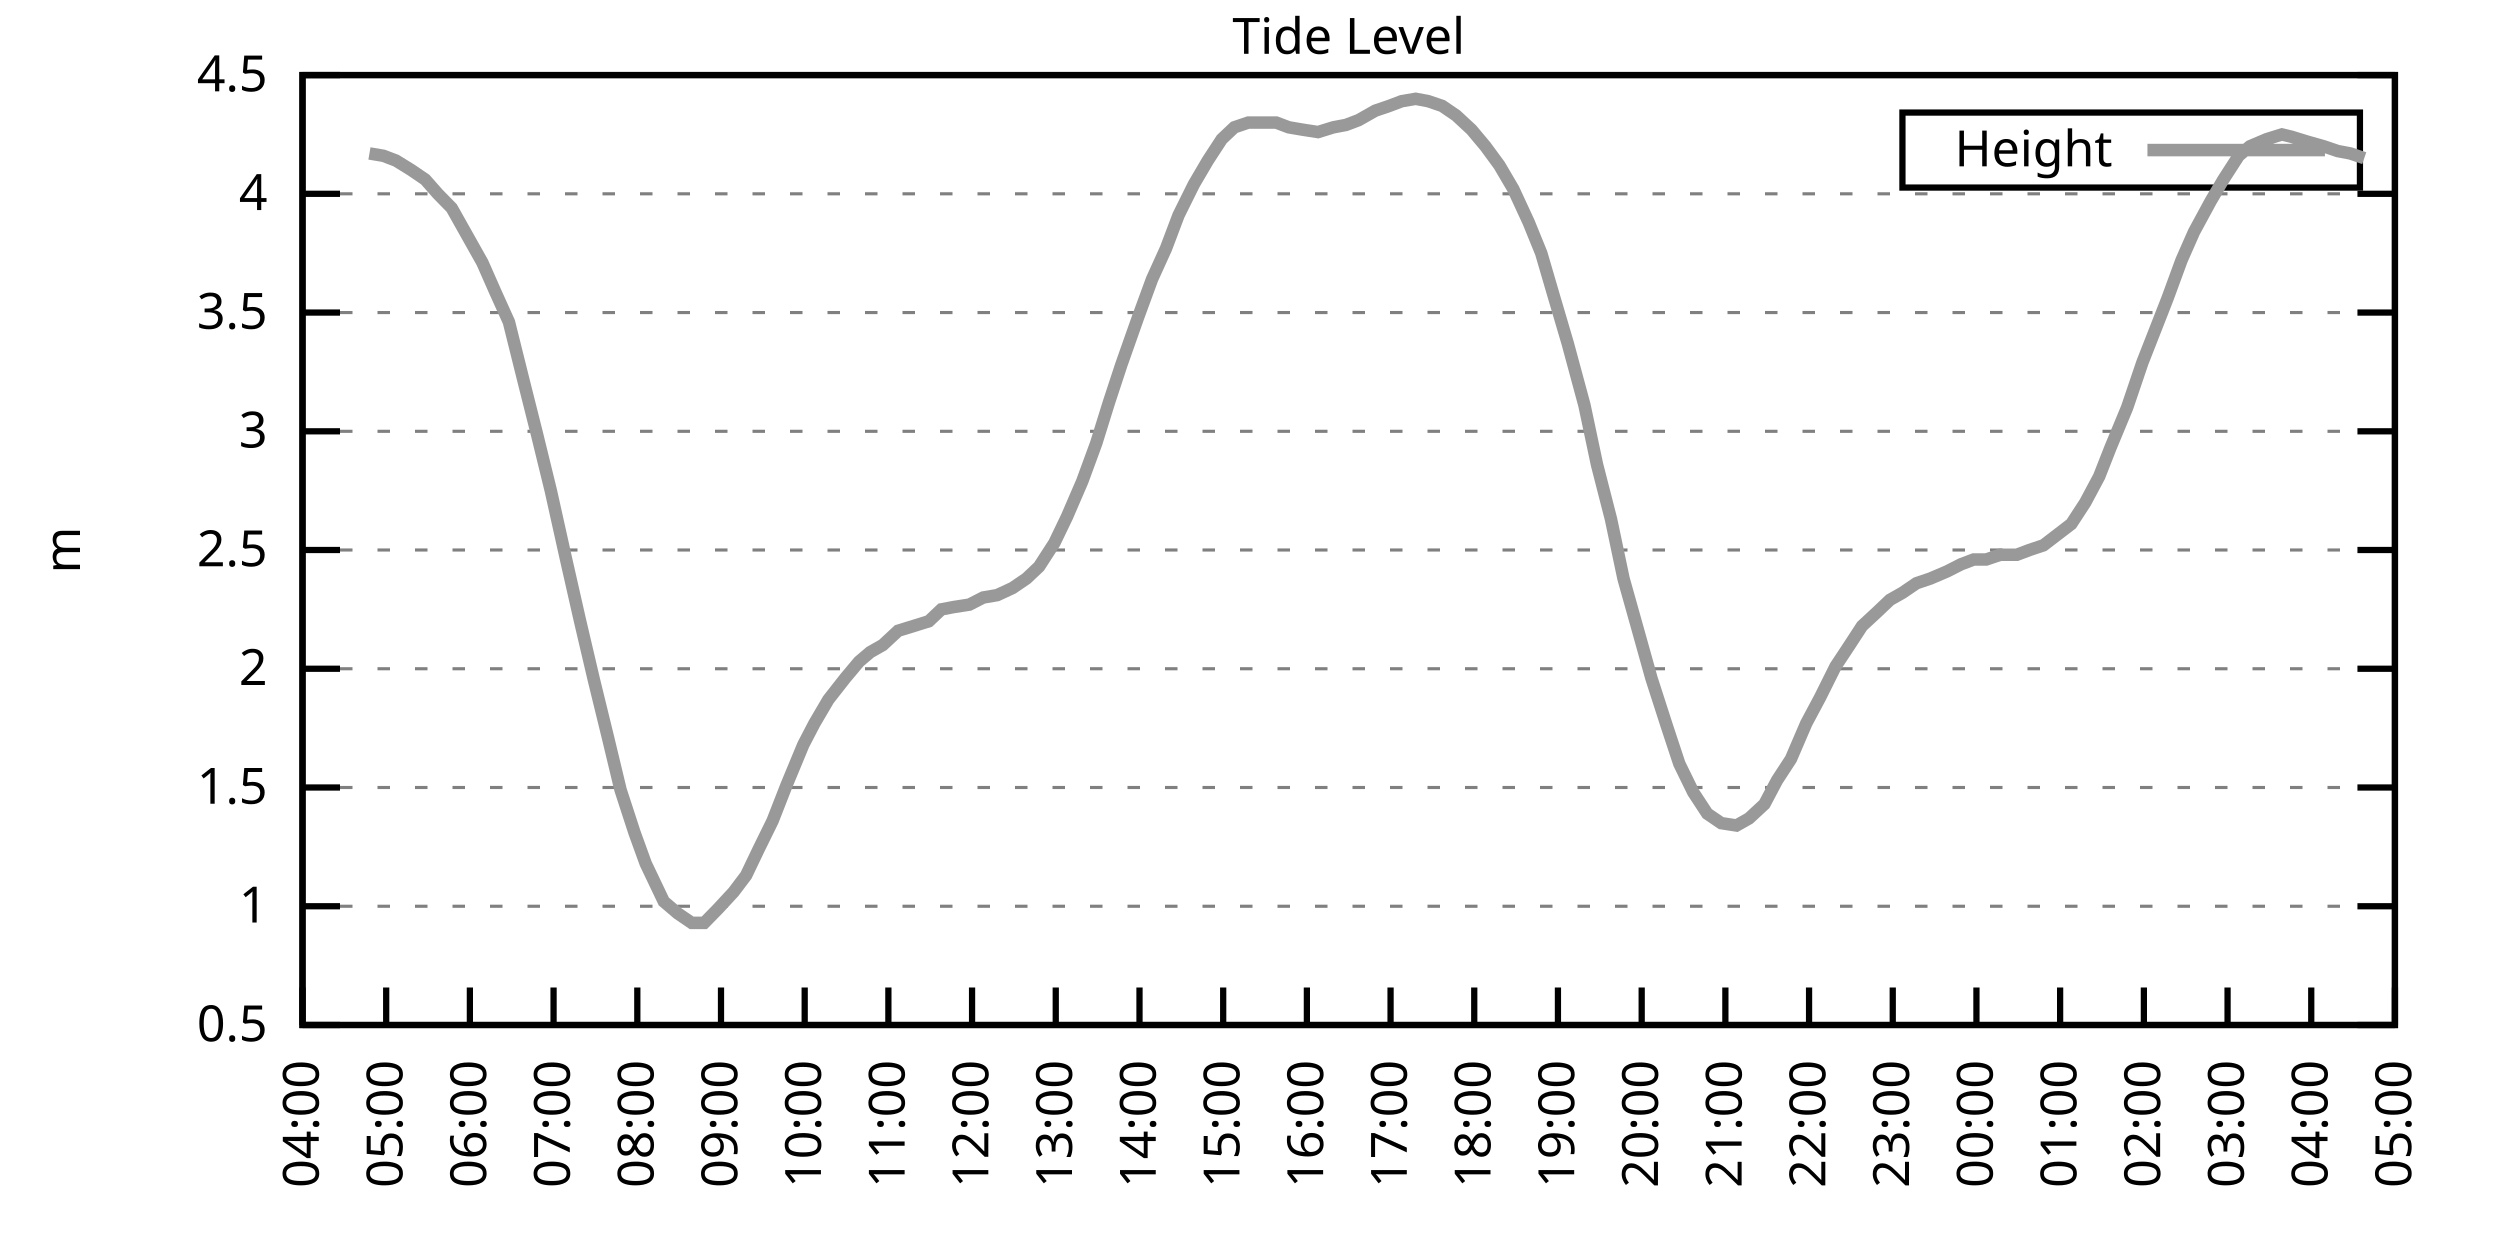
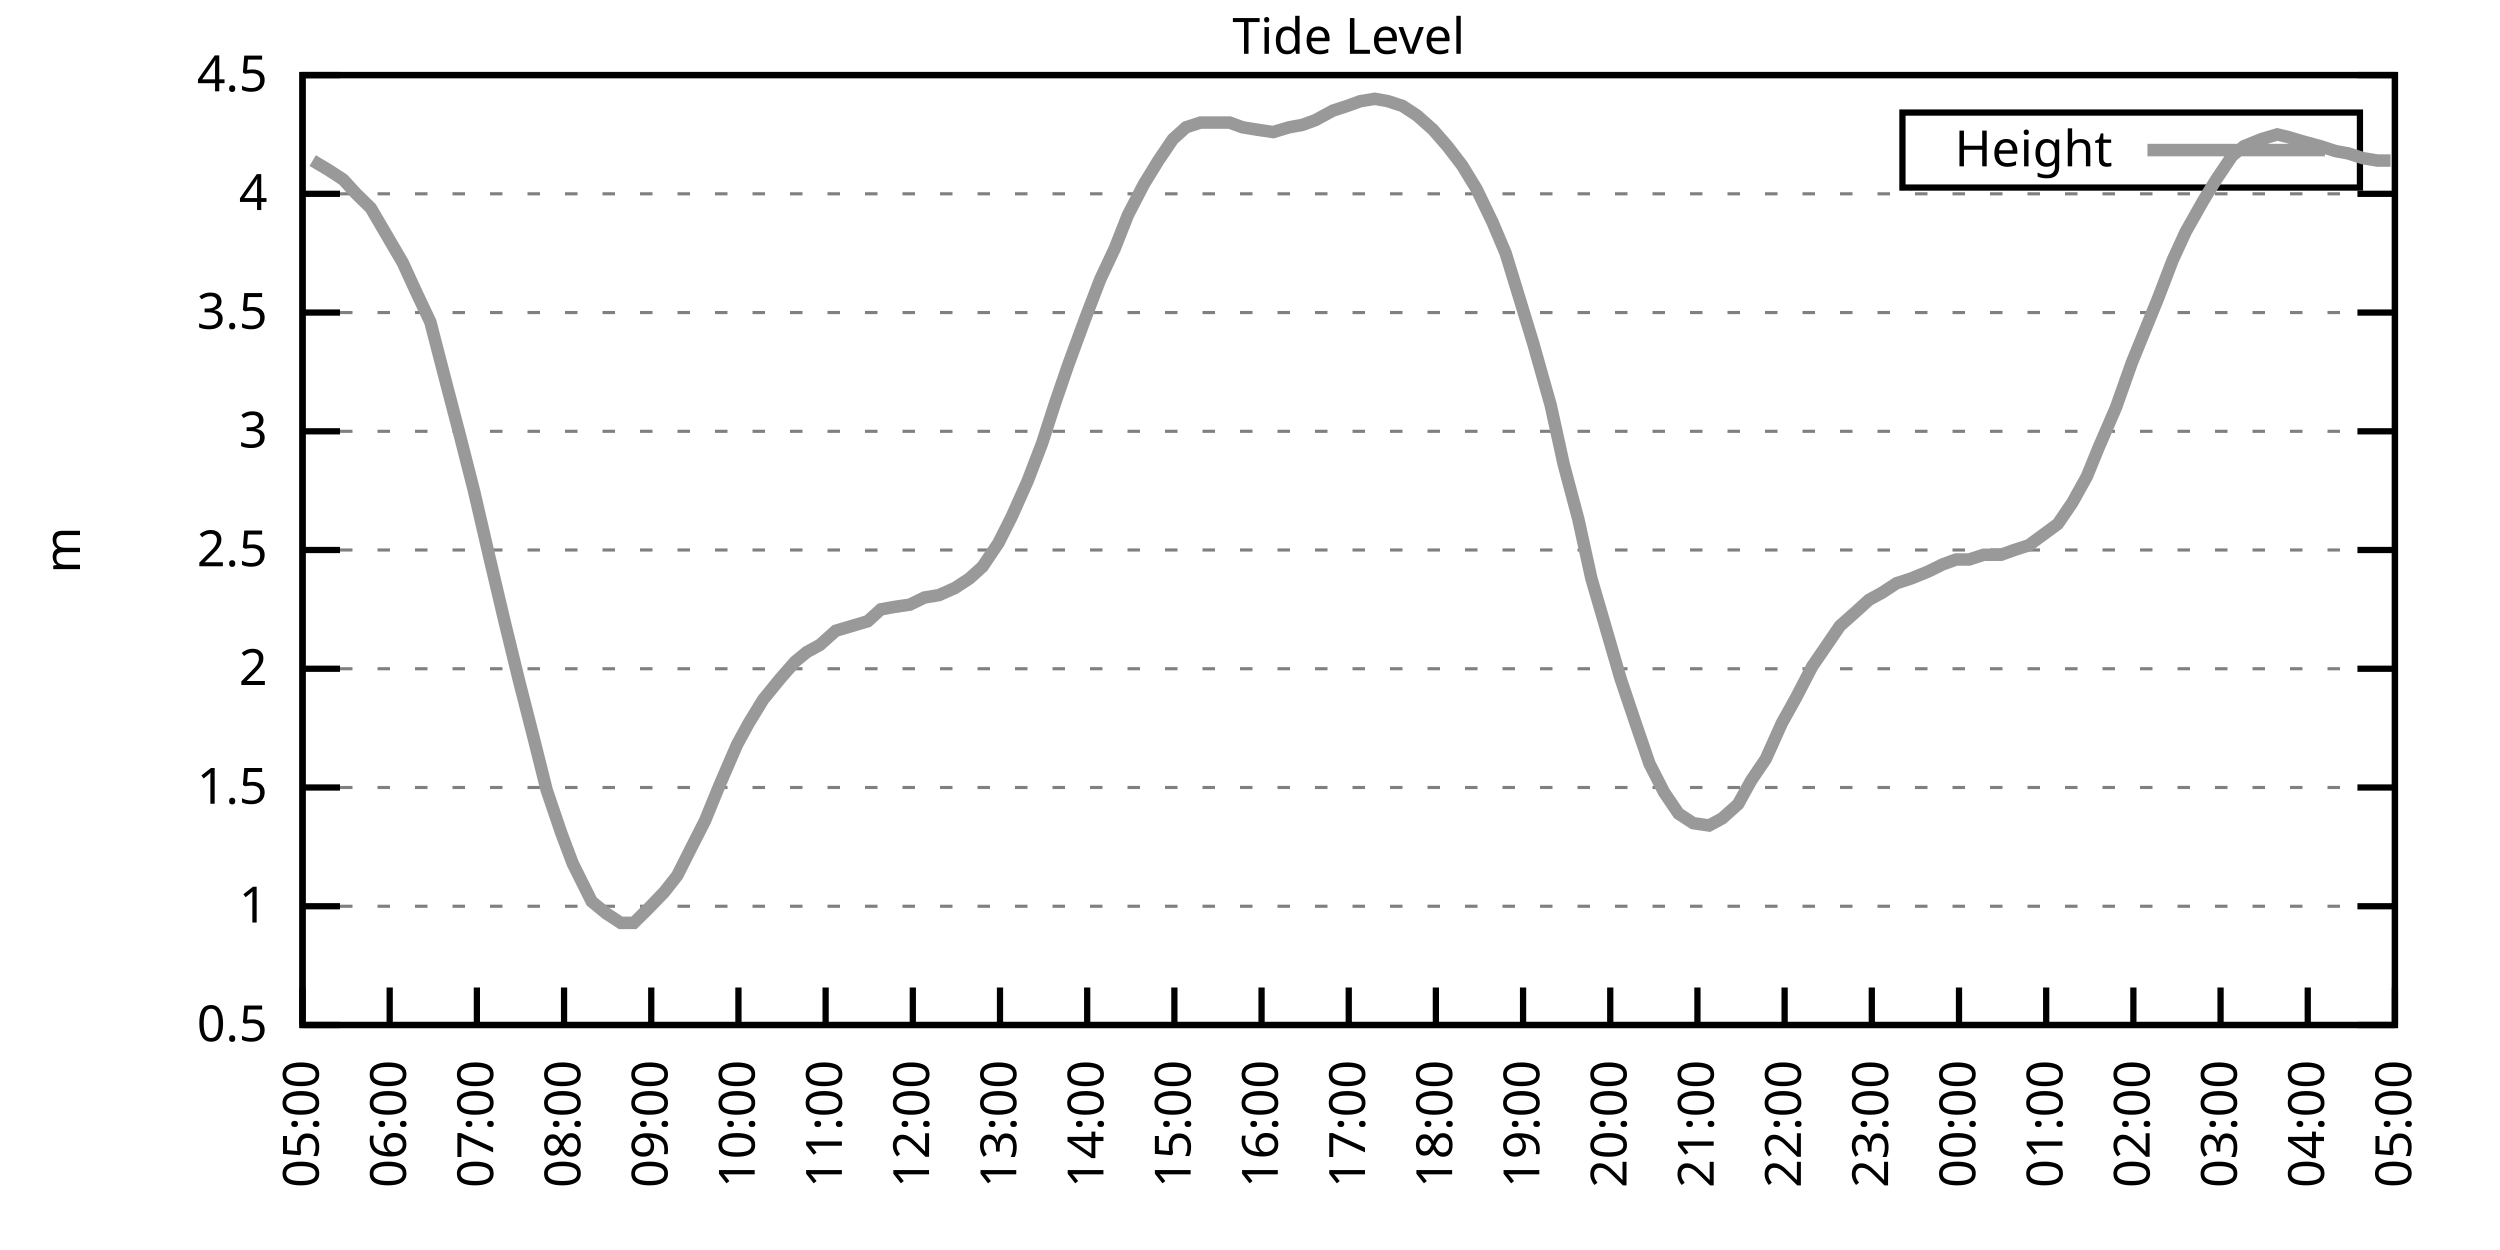
<svg xmlns="http://www.w3.org/2000/svg" xmlns:xlink="http://www.w3.org/1999/xlink" width="400" height="200" viewBox="0 0 400 200">
  <g id="gnuplot_canvas">
    <rect x="0" y="0" width="400" height="200" fill="none" />
    <defs>
      <circle id="gpDot" r="0.5" stroke-width="0.5" stroke="currentColor" />
      <path id="gpPt0" stroke-width="0.333" stroke="currentColor" d="M-1,0 h2 M0,-1 v2" />
      <path id="gpPt1" stroke-width="0.333" stroke="currentColor" d="M-1,-1 L1,1 M1,-1 L-1,1" />
      <path id="gpPt2" stroke-width="0.333" stroke="currentColor" d="M-1,0 L1,0 M0,-1 L0,1 M-1,-1 L1,1 M-1,1 L1,-1" />
      <rect id="gpPt3" stroke-width="0.333" stroke="currentColor" x="-1" y="-1" width="2" height="2" />
      <rect id="gpPt4" stroke-width="0.333" stroke="currentColor" fill="currentColor" x="-1" y="-1" width="2" height="2" />
      <circle id="gpPt5" stroke-width="0.333" stroke="currentColor" cx="0" cy="0" r="1" />
      <use xlink:href="#gpPt5" id="gpPt6" fill="currentColor" stroke="none" />
      <path id="gpPt7" stroke-width="0.333" stroke="currentColor" d="M0,-1.33 L-1.33,0.67 L1.33,0.67 z" />
      <use xlink:href="#gpPt7" id="gpPt8" fill="currentColor" stroke="none" />
      <use xlink:href="#gpPt7" id="gpPt9" stroke="currentColor" transform="rotate(180)" />
      <use xlink:href="#gpPt9" id="gpPt10" fill="currentColor" stroke="none" />
      <use xlink:href="#gpPt3" id="gpPt11" stroke="currentColor" transform="rotate(45)" />
      <use xlink:href="#gpPt11" id="gpPt12" fill="currentColor" stroke="none" />
      <path id="gpPt13" stroke-width="0.333" stroke="currentColor" d="M0,1.330 L1.265,0.411 L0.782,-1.067 L-0.782,-1.076 L-1.265,0.411 z" />
      <use xlink:href="#gpPt13" id="gpPt14" fill="currentColor" stroke="none" />
      <filter id="textbox" filterUnits="objectBoundingBox" x="0" y="0" height="1" width="1">
        <feFlood flood-color="white" flood-opacity="1" result="bgnd" />
        <feComposite in="SourceGraphic" in2="bgnd" operator="atop" />
      </filter>
      <filter id="greybox" filterUnits="objectBoundingBox" x="0" y="0" height="1" width="1">
        <feFlood flood-color="lightgrey" flood-opacity="1" result="grey" />
        <feComposite in="SourceGraphic" in2="grey" operator="atop" />
      </filter>
    </defs>
    <g fill="none" color="white" stroke="currentColor" stroke-width="1.00" stroke-linecap="butt" stroke-linejoin="miter">
</g>
    <g fill="none" color="black" stroke="currentColor" stroke-width="1.00" stroke-linecap="butt" stroke-linejoin="miter">
      <g stroke="none" shape-rendering="crispEdges">
        <polygon fill="rgb(255, 255, 255)" points="48.40,164.00 383.18,164.00 383.18,12.02 48.40,12.02 " />
      </g>
    </g>
    <g fill="none" color="black" stroke="currentColor" stroke-width="1.00" stroke-linecap="butt" stroke-linejoin="miter">
</g>
    <g fill="none" color="black" stroke="black" stroke-width="0.50" stroke-linecap="butt" stroke-linejoin="miter">
</g>
    <g fill="none" color="gray" stroke="currentColor" stroke-width="0.50" stroke-linecap="butt" stroke-linejoin="miter">
      <path stroke="gray" stroke-dasharray="2,4" class="gridline" d="M48.40,164.00 L383.19,164.00  " />
    </g>
    <g fill="none" color="gray" stroke="gray" stroke-width="1.00" stroke-linecap="butt" stroke-linejoin="miter">
</g>
    <g fill="none" color="black" stroke="currentColor" stroke-width="1.00" stroke-linecap="butt" stroke-linejoin="miter">
      <path stroke="black" d="M48.40,164.00 L54.40,164.00 M383.19,164.00 L377.19,164.00  " />
      <g transform="translate(42.80,166.60)" stroke="none" fill="black" font-family="Sans" font-size="8.00" text-anchor="end">
        <text>
          <tspan font-family="Sans"> 0.5</tspan>
        </text>
      </g>
    </g>
    <g fill="none" color="black" stroke="currentColor" stroke-width="1.00" stroke-linecap="butt" stroke-linejoin="miter">
</g>
    <g fill="none" color="black" stroke="black" stroke-width="0.50" stroke-linecap="butt" stroke-linejoin="miter">
</g>
    <g fill="none" color="gray" stroke="currentColor" stroke-width="0.50" stroke-linecap="butt" stroke-linejoin="miter">
      <path stroke="gray" stroke-dasharray="2,4" class="gridline" d="M48.40,145.00 L383.19,145.00  " />
    </g>
    <g fill="none" color="gray" stroke="gray" stroke-width="1.00" stroke-linecap="butt" stroke-linejoin="miter">
</g>
    <g fill="none" color="black" stroke="currentColor" stroke-width="1.00" stroke-linecap="butt" stroke-linejoin="miter">
      <path stroke="black" d="M48.40,145.00 L54.40,145.00 M383.19,145.00 L377.19,145.00  " />
      <g transform="translate(42.80,147.60)" stroke="none" fill="black" font-family="Sans" font-size="8.00" text-anchor="end">
        <text>
          <tspan font-family="Sans"> 1</tspan>
        </text>
      </g>
    </g>
    <g fill="none" color="black" stroke="currentColor" stroke-width="1.00" stroke-linecap="butt" stroke-linejoin="miter">
</g>
    <g fill="none" color="black" stroke="black" stroke-width="0.50" stroke-linecap="butt" stroke-linejoin="miter">
</g>
    <g fill="none" color="gray" stroke="currentColor" stroke-width="0.50" stroke-linecap="butt" stroke-linejoin="miter">
      <path stroke="gray" stroke-dasharray="2,4" class="gridline" d="M48.40,126.00 L383.19,126.00  " />
    </g>
    <g fill="none" color="gray" stroke="gray" stroke-width="1.00" stroke-linecap="butt" stroke-linejoin="miter">
</g>
    <g fill="none" color="black" stroke="currentColor" stroke-width="1.00" stroke-linecap="butt" stroke-linejoin="miter">
      <path stroke="black" d="M48.40,126.00 L54.40,126.00 M383.19,126.00 L377.19,126.00  " />
      <g transform="translate(42.80,128.60)" stroke="none" fill="black" font-family="Sans" font-size="8.00" text-anchor="end">
        <text>
          <tspan font-family="Sans"> 1.5</tspan>
        </text>
      </g>
    </g>
    <g fill="none" color="black" stroke="currentColor" stroke-width="1.00" stroke-linecap="butt" stroke-linejoin="miter">
</g>
    <g fill="none" color="black" stroke="black" stroke-width="0.50" stroke-linecap="butt" stroke-linejoin="miter">
</g>
    <g fill="none" color="gray" stroke="currentColor" stroke-width="0.50" stroke-linecap="butt" stroke-linejoin="miter">
      <path stroke="gray" stroke-dasharray="2,4" class="gridline" d="M48.40,107.00 L383.19,107.00  " />
    </g>
    <g fill="none" color="gray" stroke="gray" stroke-width="1.00" stroke-linecap="butt" stroke-linejoin="miter">
</g>
    <g fill="none" color="black" stroke="currentColor" stroke-width="1.00" stroke-linecap="butt" stroke-linejoin="miter">
      <path stroke="black" d="M48.40,107.00 L54.40,107.00 M383.19,107.00 L377.19,107.00  " />
      <g transform="translate(42.80,109.60)" stroke="none" fill="black" font-family="Sans" font-size="8.00" text-anchor="end">
        <text>
          <tspan font-family="Sans"> 2</tspan>
        </text>
      </g>
    </g>
    <g fill="none" color="black" stroke="currentColor" stroke-width="1.00" stroke-linecap="butt" stroke-linejoin="miter">
</g>
    <g fill="none" color="black" stroke="black" stroke-width="0.50" stroke-linecap="butt" stroke-linejoin="miter">
</g>
    <g fill="none" color="gray" stroke="currentColor" stroke-width="0.50" stroke-linecap="butt" stroke-linejoin="miter">
      <path stroke="gray" stroke-dasharray="2,4" class="gridline" d="M48.40,88.00 L383.19,88.00  " />
    </g>
    <g fill="none" color="gray" stroke="gray" stroke-width="1.00" stroke-linecap="butt" stroke-linejoin="miter">
</g>
    <g fill="none" color="black" stroke="currentColor" stroke-width="1.00" stroke-linecap="butt" stroke-linejoin="miter">
      <path stroke="black" d="M48.40,88.00 L54.40,88.00 M383.19,88.00 L377.19,88.00  " />
      <g transform="translate(42.80,90.60)" stroke="none" fill="black" font-family="Sans" font-size="8.00" text-anchor="end">
        <text>
          <tspan font-family="Sans"> 2.5</tspan>
        </text>
      </g>
    </g>
    <g fill="none" color="black" stroke="currentColor" stroke-width="1.00" stroke-linecap="butt" stroke-linejoin="miter">
</g>
    <g fill="none" color="black" stroke="black" stroke-width="0.50" stroke-linecap="butt" stroke-linejoin="miter">
</g>
    <g fill="none" color="gray" stroke="currentColor" stroke-width="0.50" stroke-linecap="butt" stroke-linejoin="miter">
      <path stroke="gray" stroke-dasharray="2,4" class="gridline" d="M48.40,69.01 L383.19,69.01  " />
    </g>
    <g fill="none" color="gray" stroke="gray" stroke-width="1.00" stroke-linecap="butt" stroke-linejoin="miter">
</g>
    <g fill="none" color="black" stroke="currentColor" stroke-width="1.00" stroke-linecap="butt" stroke-linejoin="miter">
      <path stroke="black" d="M48.40,69.01 L54.40,69.01 M383.19,69.01 L377.19,69.01  " />
      <g transform="translate(42.80,71.61)" stroke="none" fill="black" font-family="Sans" font-size="8.00" text-anchor="end">
        <text>
          <tspan font-family="Sans"> 3</tspan>
        </text>
      </g>
    </g>
    <g fill="none" color="black" stroke="currentColor" stroke-width="1.00" stroke-linecap="butt" stroke-linejoin="miter">
</g>
    <g fill="none" color="black" stroke="black" stroke-width="0.50" stroke-linecap="butt" stroke-linejoin="miter">
</g>
    <g fill="none" color="gray" stroke="currentColor" stroke-width="0.50" stroke-linecap="butt" stroke-linejoin="miter">
      <path stroke="gray" stroke-dasharray="2,4" class="gridline" d="M48.40,50.01 L383.19,50.01  " />
    </g>
    <g fill="none" color="gray" stroke="gray" stroke-width="1.00" stroke-linecap="butt" stroke-linejoin="miter">
</g>
    <g fill="none" color="black" stroke="currentColor" stroke-width="1.00" stroke-linecap="butt" stroke-linejoin="miter">
      <path stroke="black" d="M48.40,50.01 L54.40,50.01 M383.19,50.01 L377.19,50.01  " />
      <g transform="translate(42.80,52.61)" stroke="none" fill="black" font-family="Sans" font-size="8.00" text-anchor="end">
        <text>
          <tspan font-family="Sans"> 3.5</tspan>
        </text>
      </g>
    </g>
    <g fill="none" color="black" stroke="currentColor" stroke-width="1.00" stroke-linecap="butt" stroke-linejoin="miter">
</g>
    <g fill="none" color="black" stroke="black" stroke-width="0.50" stroke-linecap="butt" stroke-linejoin="miter">
</g>
    <g fill="none" color="gray" stroke="currentColor" stroke-width="0.50" stroke-linecap="butt" stroke-linejoin="miter">
      <path stroke="gray" stroke-dasharray="2,4" class="gridline" d="M48.40,31.01 L383.19,31.01  " />
    </g>
    <g fill="none" color="gray" stroke="gray" stroke-width="1.00" stroke-linecap="butt" stroke-linejoin="miter">
</g>
    <g fill="none" color="black" stroke="currentColor" stroke-width="1.00" stroke-linecap="butt" stroke-linejoin="miter">
      <path stroke="black" d="M48.40,31.01 L54.40,31.01 M383.19,31.01 L377.19,31.01  " />
      <g transform="translate(42.80,33.61)" stroke="none" fill="black" font-family="Sans" font-size="8.00" text-anchor="end">
        <text>
          <tspan font-family="Sans"> 4</tspan>
        </text>
      </g>
    </g>
    <g fill="none" color="black" stroke="currentColor" stroke-width="1.00" stroke-linecap="butt" stroke-linejoin="miter">
</g>
    <g fill="none" color="black" stroke="black" stroke-width="0.50" stroke-linecap="butt" stroke-linejoin="miter">
</g>
    <g fill="none" color="gray" stroke="currentColor" stroke-width="0.50" stroke-linecap="butt" stroke-linejoin="miter">
      <path stroke="gray" stroke-dasharray="2,4" class="gridline" d="M48.40,12.01 L383.19,12.01  " />
    </g>
    <g fill="none" color="gray" stroke="gray" stroke-width="1.00" stroke-linecap="butt" stroke-linejoin="miter">
</g>
    <g fill="none" color="black" stroke="currentColor" stroke-width="1.00" stroke-linecap="butt" stroke-linejoin="miter">
      <path stroke="black" d="M48.40,12.01 L54.40,12.01 M383.19,12.01 L377.19,12.01  " />
      <g transform="translate(42.80,14.61)" stroke="none" fill="black" font-family="Sans" font-size="8.00" text-anchor="end">
        <text>
          <tspan font-family="Sans"> 4.5</tspan>
        </text>
      </g>
    </g>
    <g fill="none" color="black" stroke="currentColor" stroke-width="1.00" stroke-linecap="butt" stroke-linejoin="miter">
      <path stroke="black" d="M48.40,164.00 L48.40,158.00  " />
      <g transform="translate(51.00,169.60) rotate(270.00)" stroke="none" fill="black" font-family="Sans" font-size="8.00" text-anchor="end">
        <text>
-           <tspan font-family="Sans">04:00</tspan>
-         </text>
-       </g>
-     </g>
-     <g fill="none" color="black" stroke="currentColor" stroke-width="1.00" stroke-linecap="butt" stroke-linejoin="miter">
-       <path stroke="black" d="M61.79,164.00 L61.79,158.00  " />
-       <g transform="translate(64.39,169.60) rotate(270.00)" stroke="none" fill="black" font-family="Sans" font-size="8.00" text-anchor="end">
-         <text>
          <tspan font-family="Sans">05:00</tspan>
        </text>
      </g>
    </g>
    <g fill="none" color="black" stroke="currentColor" stroke-width="1.00" stroke-linecap="butt" stroke-linejoin="miter">
-       <path stroke="black" d="M75.18,164.00 L75.18,158.00  " />
-       <g transform="translate(77.78,169.60) rotate(270.00)" stroke="none" fill="black" font-family="Sans" font-size="8.00" text-anchor="end">
+       <path stroke="black" d="M62.35,164.00 L62.35,158.00  " />
+       <g transform="translate(64.95,169.60) rotate(270.00)" stroke="none" fill="black" font-family="Sans" font-size="8.00" text-anchor="end">
        <text>
          <tspan font-family="Sans">06:00</tspan>
        </text>
      </g>
    </g>
    <g fill="none" color="black" stroke="currentColor" stroke-width="1.00" stroke-linecap="butt" stroke-linejoin="miter">
-       <path stroke="black" d="M88.57,164.00 L88.57,158.00  " />
-       <g transform="translate(91.17,169.60) rotate(270.00)" stroke="none" fill="black" font-family="Sans" font-size="8.00" text-anchor="end">
+       <path stroke="black" d="M76.30,164.00 L76.30,158.00  " />
+       <g transform="translate(78.90,169.60) rotate(270.00)" stroke="none" fill="black" font-family="Sans" font-size="8.00" text-anchor="end">
        <text>
          <tspan font-family="Sans">07:00</tspan>
        </text>
      </g>
    </g>
    <g fill="none" color="black" stroke="currentColor" stroke-width="1.00" stroke-linecap="butt" stroke-linejoin="miter">
-       <path stroke="black" d="M101.97,164.00 L101.97,158.00  " />
-       <g transform="translate(104.57,169.60) rotate(270.00)" stroke="none" fill="black" font-family="Sans" font-size="8.00" text-anchor="end">
+       <path stroke="black" d="M90.25,164.00 L90.25,158.00  " />
+       <g transform="translate(92.85,169.60) rotate(270.00)" stroke="none" fill="black" font-family="Sans" font-size="8.00" text-anchor="end">
        <text>
          <tspan font-family="Sans">08:00</tspan>
        </text>
      </g>
    </g>
    <g fill="none" color="black" stroke="currentColor" stroke-width="1.00" stroke-linecap="butt" stroke-linejoin="miter">
-       <path stroke="black" d="M115.36,164.00 L115.36,158.00  " />
-       <g transform="translate(117.96,169.60) rotate(270.00)" stroke="none" fill="black" font-family="Sans" font-size="8.00" text-anchor="end">
+       <path stroke="black" d="M104.20,164.00 L104.20,158.00  " />
+       <g transform="translate(106.80,169.60) rotate(270.00)" stroke="none" fill="black" font-family="Sans" font-size="8.00" text-anchor="end">
        <text>
          <tspan font-family="Sans">09:00</tspan>
        </text>
      </g>
    </g>
    <g fill="none" color="black" stroke="currentColor" stroke-width="1.00" stroke-linecap="butt" stroke-linejoin="miter">
-       <path stroke="black" d="M128.75,164.00 L128.75,158.00  " />
-       <g transform="translate(131.35,169.60) rotate(270.00)" stroke="none" fill="black" font-family="Sans" font-size="8.00" text-anchor="end">
+       <path stroke="black" d="M118.15,164.00 L118.15,158.00  " />
+       <g transform="translate(120.75,169.60) rotate(270.00)" stroke="none" fill="black" font-family="Sans" font-size="8.00" text-anchor="end">
        <text>
          <tspan font-family="Sans">10:00</tspan>
        </text>
      </g>
    </g>
    <g fill="none" color="black" stroke="currentColor" stroke-width="1.00" stroke-linecap="butt" stroke-linejoin="miter">
-       <path stroke="black" d="M142.14,164.00 L142.14,158.00  " />
-       <g transform="translate(144.74,169.60) rotate(270.00)" stroke="none" fill="black" font-family="Sans" font-size="8.00" text-anchor="end">
+       <path stroke="black" d="M132.10,164.00 L132.10,158.00  " />
+       <g transform="translate(134.70,169.60) rotate(270.00)" stroke="none" fill="black" font-family="Sans" font-size="8.00" text-anchor="end">
        <text>
          <tspan font-family="Sans">11:00</tspan>
        </text>
      </g>
    </g>
    <g fill="none" color="black" stroke="currentColor" stroke-width="1.00" stroke-linecap="butt" stroke-linejoin="miter">
-       <path stroke="black" d="M155.53,164.00 L155.53,158.00  " />
-       <g transform="translate(158.13,169.60) rotate(270.00)" stroke="none" fill="black" font-family="Sans" font-size="8.00" text-anchor="end">
+       <path stroke="black" d="M146.05,164.00 L146.05,158.00  " />
+       <g transform="translate(148.65,169.60) rotate(270.00)" stroke="none" fill="black" font-family="Sans" font-size="8.00" text-anchor="end">
        <text>
          <tspan font-family="Sans">12:00</tspan>
        </text>
      </g>
    </g>
    <g fill="none" color="black" stroke="currentColor" stroke-width="1.00" stroke-linecap="butt" stroke-linejoin="miter">
-       <path stroke="black" d="M168.92,164.00 L168.92,158.00  " />
-       <g transform="translate(171.52,169.60) rotate(270.00)" stroke="none" fill="black" font-family="Sans" font-size="8.00" text-anchor="end">
+       <path stroke="black" d="M160.00,164.00 L160.00,158.00  " />
+       <g transform="translate(162.60,169.60) rotate(270.00)" stroke="none" fill="black" font-family="Sans" font-size="8.00" text-anchor="end">
        <text>
          <tspan font-family="Sans">13:00</tspan>
        </text>
      </g>
    </g>
    <g fill="none" color="black" stroke="currentColor" stroke-width="1.00" stroke-linecap="butt" stroke-linejoin="miter">
-       <path stroke="black" d="M182.32,164.00 L182.32,158.00  " />
-       <g transform="translate(184.92,169.60) rotate(270.00)" stroke="none" fill="black" font-family="Sans" font-size="8.00" text-anchor="end">
+       <path stroke="black" d="M173.95,164.00 L173.95,158.00  " />
+       <g transform="translate(176.55,169.60) rotate(270.00)" stroke="none" fill="black" font-family="Sans" font-size="8.00" text-anchor="end">
        <text>
          <tspan font-family="Sans">14:00</tspan>
        </text>
      </g>
    </g>
    <g fill="none" color="black" stroke="currentColor" stroke-width="1.00" stroke-linecap="butt" stroke-linejoin="miter">
-       <path stroke="black" d="M195.71,164.00 L195.71,158.00  " />
-       <g transform="translate(198.31,169.60) rotate(270.00)" stroke="none" fill="black" font-family="Sans" font-size="8.00" text-anchor="end">
+       <path stroke="black" d="M187.90,164.00 L187.90,158.00  " />
+       <g transform="translate(190.50,169.60) rotate(270.00)" stroke="none" fill="black" font-family="Sans" font-size="8.00" text-anchor="end">
        <text>
          <tspan font-family="Sans">15:00</tspan>
        </text>
      </g>
    </g>
    <g fill="none" color="black" stroke="currentColor" stroke-width="1.00" stroke-linecap="butt" stroke-linejoin="miter">
-       <path stroke="black" d="M209.10,164.00 L209.10,158.00  " />
-       <g transform="translate(211.70,169.60) rotate(270.00)" stroke="none" fill="black" font-family="Sans" font-size="8.00" text-anchor="end">
+       <path stroke="black" d="M201.85,164.00 L201.85,158.00  " />
+       <g transform="translate(204.45,169.60) rotate(270.00)" stroke="none" fill="black" font-family="Sans" font-size="8.00" text-anchor="end">
        <text>
          <tspan font-family="Sans">16:00</tspan>
        </text>
      </g>
    </g>
    <g fill="none" color="black" stroke="currentColor" stroke-width="1.00" stroke-linecap="butt" stroke-linejoin="miter">
-       <path stroke="black" d="M222.49,164.00 L222.49,158.00  " />
-       <g transform="translate(225.09,169.60) rotate(270.00)" stroke="none" fill="black" font-family="Sans" font-size="8.00" text-anchor="end">
+       <path stroke="black" d="M215.80,164.00 L215.80,158.00  " />
+       <g transform="translate(218.40,169.60) rotate(270.00)" stroke="none" fill="black" font-family="Sans" font-size="8.00" text-anchor="end">
        <text>
          <tspan font-family="Sans">17:00</tspan>
        </text>
      </g>
    </g>
    <g fill="none" color="black" stroke="currentColor" stroke-width="1.00" stroke-linecap="butt" stroke-linejoin="miter">
-       <path stroke="black" d="M235.88,164.00 L235.88,158.00  " />
-       <g transform="translate(238.48,169.60) rotate(270.00)" stroke="none" fill="black" font-family="Sans" font-size="8.00" text-anchor="end">
+       <path stroke="black" d="M229.74,164.00 L229.74,158.00  " />
+       <g transform="translate(232.34,169.60) rotate(270.00)" stroke="none" fill="black" font-family="Sans" font-size="8.00" text-anchor="end">
        <text>
          <tspan font-family="Sans">18:00</tspan>
        </text>
      </g>
    </g>
    <g fill="none" color="black" stroke="currentColor" stroke-width="1.00" stroke-linecap="butt" stroke-linejoin="miter">
-       <path stroke="black" d="M249.27,164.00 L249.27,158.00  " />
-       <g transform="translate(251.87,169.60) rotate(270.00)" stroke="none" fill="black" font-family="Sans" font-size="8.00" text-anchor="end">
+       <path stroke="black" d="M243.69,164.00 L243.69,158.00  " />
+       <g transform="translate(246.29,169.60) rotate(270.00)" stroke="none" fill="black" font-family="Sans" font-size="8.00" text-anchor="end">
        <text>
          <tspan font-family="Sans">19:00</tspan>
        </text>
      </g>
    </g>
    <g fill="none" color="black" stroke="currentColor" stroke-width="1.00" stroke-linecap="butt" stroke-linejoin="miter">
-       <path stroke="black" d="M262.67,164.00 L262.67,158.00  " />
-       <g transform="translate(265.27,169.60) rotate(270.00)" stroke="none" fill="black" font-family="Sans" font-size="8.00" text-anchor="end">
+       <path stroke="black" d="M257.64,164.00 L257.64,158.00  " />
+       <g transform="translate(260.24,169.60) rotate(270.00)" stroke="none" fill="black" font-family="Sans" font-size="8.00" text-anchor="end">
        <text>
          <tspan font-family="Sans">20:00</tspan>
        </text>
      </g>
    </g>
    <g fill="none" color="black" stroke="currentColor" stroke-width="1.00" stroke-linecap="butt" stroke-linejoin="miter">
-       <path stroke="black" d="M276.06,164.00 L276.06,158.00  " />
-       <g transform="translate(278.66,169.60) rotate(270.00)" stroke="none" fill="black" font-family="Sans" font-size="8.00" text-anchor="end">
+       <path stroke="black" d="M271.59,164.00 L271.59,158.00  " />
+       <g transform="translate(274.19,169.60) rotate(270.00)" stroke="none" fill="black" font-family="Sans" font-size="8.00" text-anchor="end">
        <text>
          <tspan font-family="Sans">21:00</tspan>
        </text>
      </g>
    </g>
    <g fill="none" color="black" stroke="currentColor" stroke-width="1.00" stroke-linecap="butt" stroke-linejoin="miter">
-       <path stroke="black" d="M289.45,164.00 L289.45,158.00  " />
-       <g transform="translate(292.05,169.60) rotate(270.00)" stroke="none" fill="black" font-family="Sans" font-size="8.00" text-anchor="end">
+       <path stroke="black" d="M285.54,164.00 L285.54,158.00  " />
+       <g transform="translate(288.14,169.60) rotate(270.00)" stroke="none" fill="black" font-family="Sans" font-size="8.00" text-anchor="end">
        <text>
          <tspan font-family="Sans">22:00</tspan>
        </text>
      </g>
    </g>
    <g fill="none" color="black" stroke="currentColor" stroke-width="1.00" stroke-linecap="butt" stroke-linejoin="miter">
-       <path stroke="black" d="M302.84,164.00 L302.84,158.00  " />
-       <g transform="translate(305.44,169.60) rotate(270.00)" stroke="none" fill="black" font-family="Sans" font-size="8.00" text-anchor="end">
+       <path stroke="black" d="M299.49,164.00 L299.49,158.00  " />
+       <g transform="translate(302.09,169.60) rotate(270.00)" stroke="none" fill="black" font-family="Sans" font-size="8.00" text-anchor="end">
        <text>
          <tspan font-family="Sans">23:00</tspan>
        </text>
      </g>
    </g>
    <g fill="none" color="black" stroke="currentColor" stroke-width="1.00" stroke-linecap="butt" stroke-linejoin="miter">
-       <path stroke="black" d="M316.23,164.00 L316.23,158.00  " />
-       <g transform="translate(318.83,169.60) rotate(270.00)" stroke="none" fill="black" font-family="Sans" font-size="8.00" text-anchor="end">
+       <path stroke="black" d="M313.44,164.00 L313.44,158.00  " />
+       <g transform="translate(316.04,169.60) rotate(270.00)" stroke="none" fill="black" font-family="Sans" font-size="8.00" text-anchor="end">
        <text>
          <tspan font-family="Sans">00:00</tspan>
        </text>
      </g>
    </g>
    <g fill="none" color="black" stroke="currentColor" stroke-width="1.00" stroke-linecap="butt" stroke-linejoin="miter">
-       <path stroke="black" d="M329.62,164.00 L329.62,158.00  " />
-       <g transform="translate(332.22,169.60) rotate(270.00)" stroke="none" fill="black" font-family="Sans" font-size="8.00" text-anchor="end">
+       <path stroke="black" d="M327.39,164.00 L327.39,158.00  " />
+       <g transform="translate(329.99,169.60) rotate(270.00)" stroke="none" fill="black" font-family="Sans" font-size="8.00" text-anchor="end">
        <text>
          <tspan font-family="Sans">01:00</tspan>
        </text>
      </g>
    </g>
    <g fill="none" color="black" stroke="currentColor" stroke-width="1.00" stroke-linecap="butt" stroke-linejoin="miter">
-       <path stroke="black" d="M343.02,164.00 L343.02,158.00  " />
-       <g transform="translate(345.62,169.60) rotate(270.00)" stroke="none" fill="black" font-family="Sans" font-size="8.00" text-anchor="end">
+       <path stroke="black" d="M341.34,164.00 L341.34,158.00  " />
+       <g transform="translate(343.94,169.60) rotate(270.00)" stroke="none" fill="black" font-family="Sans" font-size="8.00" text-anchor="end">
        <text>
          <tspan font-family="Sans">02:00</tspan>
        </text>
      </g>
    </g>
    <g fill="none" color="black" stroke="currentColor" stroke-width="1.00" stroke-linecap="butt" stroke-linejoin="miter">
-       <path stroke="black" d="M356.41,164.00 L356.41,158.00  " />
-       <g transform="translate(359.01,169.60) rotate(270.00)" stroke="none" fill="black" font-family="Sans" font-size="8.00" text-anchor="end">
+       <path stroke="black" d="M355.29,164.00 L355.29,158.00  " />
+       <g transform="translate(357.89,169.60) rotate(270.00)" stroke="none" fill="black" font-family="Sans" font-size="8.00" text-anchor="end">
        <text>
          <tspan font-family="Sans">03:00</tspan>
        </text>
      </g>
    </g>
    <g fill="none" color="black" stroke="currentColor" stroke-width="1.00" stroke-linecap="butt" stroke-linejoin="miter">
-       <path stroke="black" d="M369.80,164.00 L369.80,158.00  " />
-       <g transform="translate(372.40,169.60) rotate(270.00)" stroke="none" fill="black" font-family="Sans" font-size="8.00" text-anchor="end">
+       <path stroke="black" d="M369.24,164.00 L369.24,158.00  " />
+       <g transform="translate(371.84,169.60) rotate(270.00)" stroke="none" fill="black" font-family="Sans" font-size="8.00" text-anchor="end">
        <text>
          <tspan font-family="Sans">04:00</tspan>
        </text>
      </g>
    </g>
    <g fill="none" color="black" stroke="currentColor" stroke-width="1.00" stroke-linecap="butt" stroke-linejoin="miter">
      <path stroke="black" d="M383.19,164.00 L383.19,158.00  " />
      <g transform="translate(385.79,169.60) rotate(270.00)" stroke="none" fill="black" font-family="Sans" font-size="8.00" text-anchor="end">
        <text>
          <tspan font-family="Sans">05:00</tspan>
        </text>
      </g>
    </g>
    <g fill="none" color="black" stroke="currentColor" stroke-width="1.00" stroke-linecap="butt" stroke-linejoin="miter">
</g>
    <g fill="none" color="black" stroke="currentColor" stroke-width="1.00" stroke-linecap="butt" stroke-linejoin="miter">
      <path stroke="black" d="M48.40,12.01 L48.40,164.00 L383.19,164.00 L383.19,12.01 L48.40,12.01 Z  " />
    </g>
    <g fill="none" color="black" stroke="currentColor" stroke-width="1.00" stroke-linecap="butt" stroke-linejoin="miter">
</g>
    <g fill="none" color="black" stroke="currentColor" stroke-width="1.00" stroke-linecap="butt" stroke-linejoin="miter">
      <path stroke="black" d="M304.39,30.01 L304.39,18.01 L377.59,18.01 L377.59,30.01 L304.39,30.01 Z  " />
    </g>
    <g id="Tide_level_plot_1">
      <g fill="none" color="white" stroke="black" stroke-width="2.00" stroke-linecap="butt" stroke-linejoin="miter">
</g>
      <g fill="none" color="black" stroke="currentColor" stroke-width="2.00" stroke-linecap="butt" stroke-linejoin="miter">
        <g transform="translate(337.99,26.61)" stroke="none" fill="black" font-family="Sans" font-size="8.00" text-anchor="end">
          <text>
            <tspan font-family="Sans">Height</tspan>
          </text>
        </g>
      </g>
      <g fill="none" color="black" stroke="currentColor" stroke-width="2.00" stroke-linecap="butt" stroke-linejoin="miter">
-         <path stroke="rgb(153, 153, 153)" d="M343.59,24.01 L371.99,24.01 M59.11,24.55 L61.35,24.93 L63.35,25.69 L65.81,27.21 L68.04,28.73 L70.05,31.01   L72.28,33.29 L77.19,42.03 L79.20,46.59 L81.43,51.53 L83.89,61.41 L85.90,69.39 L88.13,78.51 L90.58,89.52   L92.82,99.40 L95.05,108.90 L97.28,118.02 L99.29,126.38 L101.52,133.22 L103.31,138.16 L106.21,144.24 L108.44,146.14   L110.67,147.66 L112.68,147.66 L114.91,145.38 L117.37,142.72 L119.38,140.06 L121.38,135.88 L123.62,131.32 L125.85,125.62   L128.53,119.16 L130.31,115.74 L132.54,111.94 L135.22,108.52 L137.45,105.86 L139.24,104.34 L141.25,103.20 L143.70,100.92   L146.16,100.16 L148.61,99.40 L150.62,97.50 L152.63,97.12 L155.09,96.74 L157.32,95.60 L159.55,95.22 L162.01,94.08   L164.24,92.56 L166.25,90.66 L168.70,86.87 L170.71,82.69 L173.17,76.99 L175.40,70.91 L177.41,64.45 L179.41,58.37   L182.09,50.77 L184.32,44.69 L186.56,39.75 L188.57,34.43 L191.02,29.49 L193.25,25.69 L195.48,22.27 L197.49,20.37   L199.73,19.61 L201.73,19.61 L204.19,19.61 L206.20,20.37 L208.43,20.75 L210.88,21.13 L213.34,20.37 L215.35,19.99   L217.36,19.23 L220.04,17.71 L222.27,16.95 L224.28,16.19 L226.51,15.81 L228.52,16.19 L230.75,16.95 L232.98,18.47   L235.44,20.75 L237.67,23.41 L239.90,26.45 L242.13,30.25 L244.59,35.57 L246.60,40.51 L248.60,47.35 L250.84,54.95   L253.51,64.83 L255.52,74.33 L257.76,83.07 L259.76,92.56 L262.00,100.54 L264.23,108.52 L266.68,116.12 L268.69,122.20   L270.92,126.76 L273.16,130.18 L275.39,131.70 L277.84,132.08 L279.85,130.94 L282.31,128.66 L284.32,124.86 L286.55,121.44   L289.00,115.74 L291.23,111.56 L293.69,106.62 L295.70,103.58 L297.93,100.16 L300.39,97.88 L302.39,95.98 L304.40,94.84   L306.63,93.32 L308.87,92.56 L311.54,91.42 L313.78,90.28 L315.79,89.52 L317.79,89.52 L320.03,88.76 L322.70,88.76   L324.71,88.00 L326.95,87.25 L331.41,83.83 L333.64,80.41 L335.87,76.23 L337.66,71.67 L340.34,65.21 L342.79,57.99   L344.58,53.43 L346.81,47.73 L349.04,41.65 L351.05,37.09 L353.73,32.15 L355.74,28.73 L358.19,24.93 L359.98,23.41   L362.66,22.27 L365.11,21.51 L366.67,21.89 L369.13,22.65 L371.81,23.41 L374.04,24.17 L376.05,24.55 L378.28,25.31    " />
+         <path stroke="rgb(153, 153, 153)" d="M343.59,24.01 L371.99,24.01 M50.03,25.69 L52.58,27.21 L54.91,28.73 L57.00,31.01 L59.33,33.29 L64.44,42.03   L66.53,46.59 L68.86,51.53 L71.42,61.41 L73.51,69.39 L75.83,78.51 L78.39,89.52 L80.72,99.40 L83.04,108.90   L85.37,118.02 L87.46,126.38 L89.78,133.22 L91.64,138.16 L94.67,144.24 L96.99,146.14 L99.32,147.66 L101.41,147.66   L103.73,145.38 L106.29,142.72 L108.38,140.06 L110.48,135.88 L112.80,131.32 L115.13,125.62 L117.92,119.16 L119.78,115.74   L122.10,111.94 L124.89,108.52 L127.22,105.86 L129.08,104.34 L131.17,103.20 L133.72,100.92 L136.28,100.16 L138.84,99.40   L140.93,97.50 L143.02,97.12 L145.58,96.74 L147.91,95.60 L150.23,95.22 L152.79,94.08 L155.11,92.56 L157.21,90.66   L159.76,86.87 L161.86,82.69 L164.41,76.99 L166.74,70.91 L168.83,64.45 L170.92,58.37 L173.71,50.77 L176.04,44.69   L178.36,39.75 L180.46,34.43 L183.01,29.49 L185.34,25.69 L187.66,22.27 L189.76,20.37 L192.08,19.61 L194.17,19.61   L196.73,19.61 L198.82,20.37 L201.15,20.75 L203.71,21.13 L206.26,20.37 L208.36,19.99 L210.45,19.23 L213.24,17.71   L215.56,16.95 L217.65,16.19 L219.98,15.81 L222.07,16.19 L224.40,16.95 L226.72,18.47 L229.28,20.75 L231.60,23.41   L233.93,26.45 L236.25,30.25 L238.81,35.57 L240.90,40.51 L243.00,47.35 L245.32,54.95 L248.11,64.83 L250.20,74.33   L252.53,83.07 L254.62,92.56 L256.95,100.54 L259.27,108.52 L261.83,116.12 L263.92,122.20 L266.25,126.76 L268.57,130.18   L270.90,131.70 L273.45,132.08 L275.55,130.94 L278.10,128.66 L280.20,124.86 L282.52,121.44 L285.08,115.74 L287.40,111.56   L289.96,106.62 L292.05,103.58 L294.38,100.16 L296.94,97.88 L299.03,95.98 L301.12,94.84 L303.44,93.32 L305.77,92.56   L308.56,91.42 L310.88,90.28 L312.98,89.52 L315.07,89.52 L317.39,88.76 L320.18,88.76 L322.28,88.00 L324.60,87.25   L329.25,83.83 L331.58,80.41 L333.90,76.23 L335.76,71.67 L338.55,65.21 L341.11,57.99 L342.97,53.43 L345.29,47.73   L347.62,41.65 L349.71,37.09 L352.50,32.15 L354.59,28.73 L357.15,24.93 L359.01,23.41 L361.80,22.27 L364.36,21.51   L365.99,21.89 L368.54,22.65 L371.33,23.41 L373.66,24.17 L375.75,24.55 L378.08,25.31 L380.40,25.69 L382.49,25.69    " />
      </g>
    </g>
    <g fill="none" color="black" stroke="currentColor" stroke-width="2.00" stroke-linecap="butt" stroke-linejoin="miter">
</g>
    <g fill="none" color="black" stroke="black" stroke-width="1.00" stroke-linecap="butt" stroke-linejoin="miter">
</g>
    <g fill="none" color="black" stroke="currentColor" stroke-width="1.00" stroke-linecap="butt" stroke-linejoin="miter">
      <path stroke="black" d="M48.40,12.01 L48.40,164.00 L383.19,164.00 L383.19,12.01 L48.40,12.01 Z  " />
      <g transform="translate(12.80,88.01) rotate(270.00)" stroke="none" fill="black" font-family="Sans" font-size="8.00" text-anchor="middle">
        <text>
          <tspan font-family="Sans">m</tspan>
        </text>
      </g>
    </g>
    <g fill="none" color="black" stroke="currentColor" stroke-width="1.00" stroke-linecap="butt" stroke-linejoin="miter">
</g>
    <g fill="none" color="black" stroke="currentColor" stroke-width="1.00" stroke-linecap="butt" stroke-linejoin="miter">
      <g transform="translate(215.79,8.61)" stroke="none" fill="black" font-family="Sans" font-size="8.00" text-anchor="middle">
        <text>
          <tspan font-family="Sans">Tide Level</tspan>
        </text>
      </g>
    </g>
    <g fill="none" color="black" stroke="currentColor" stroke-width="1.00" stroke-linecap="butt" stroke-linejoin="miter">
</g>
  </g>
</svg>
